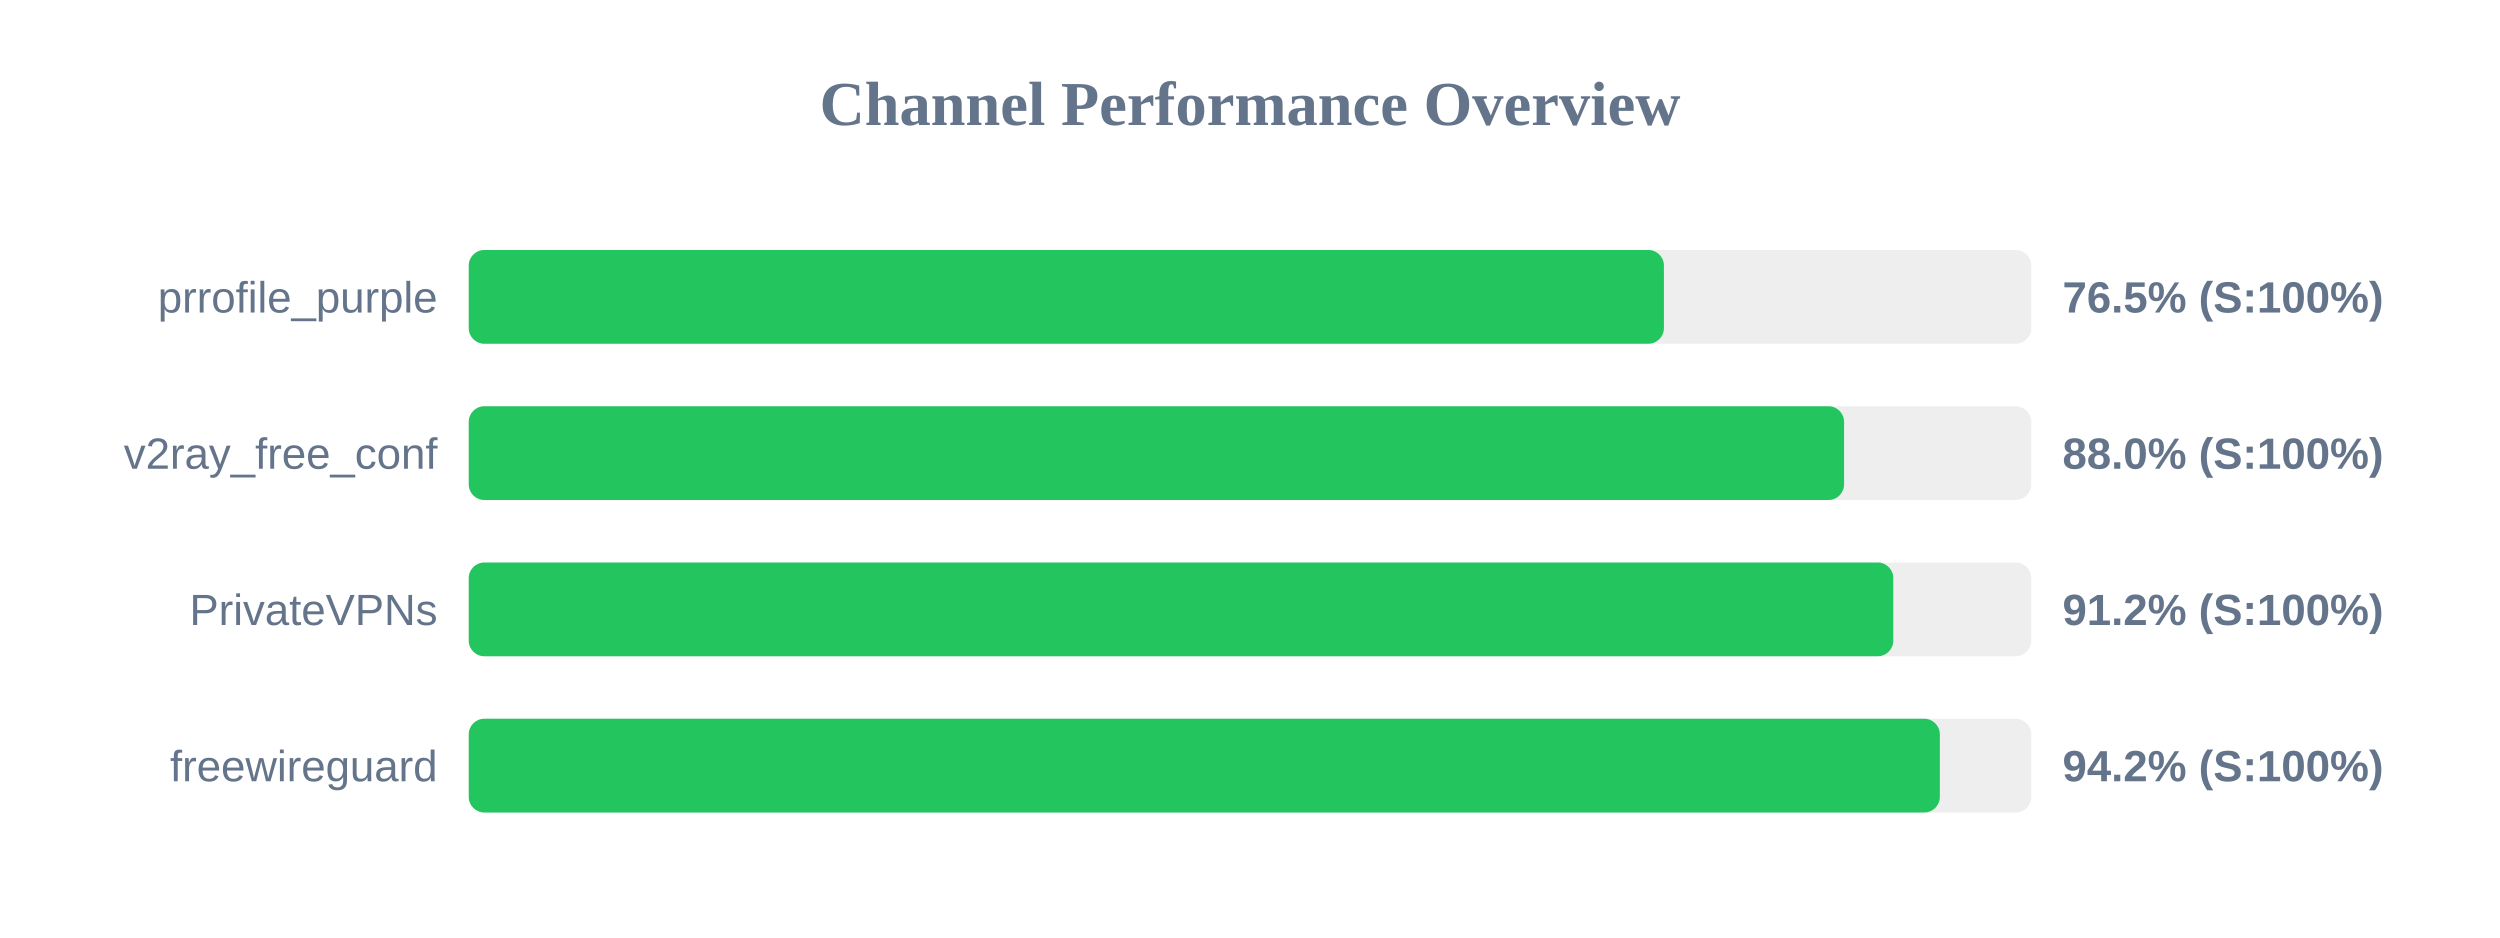
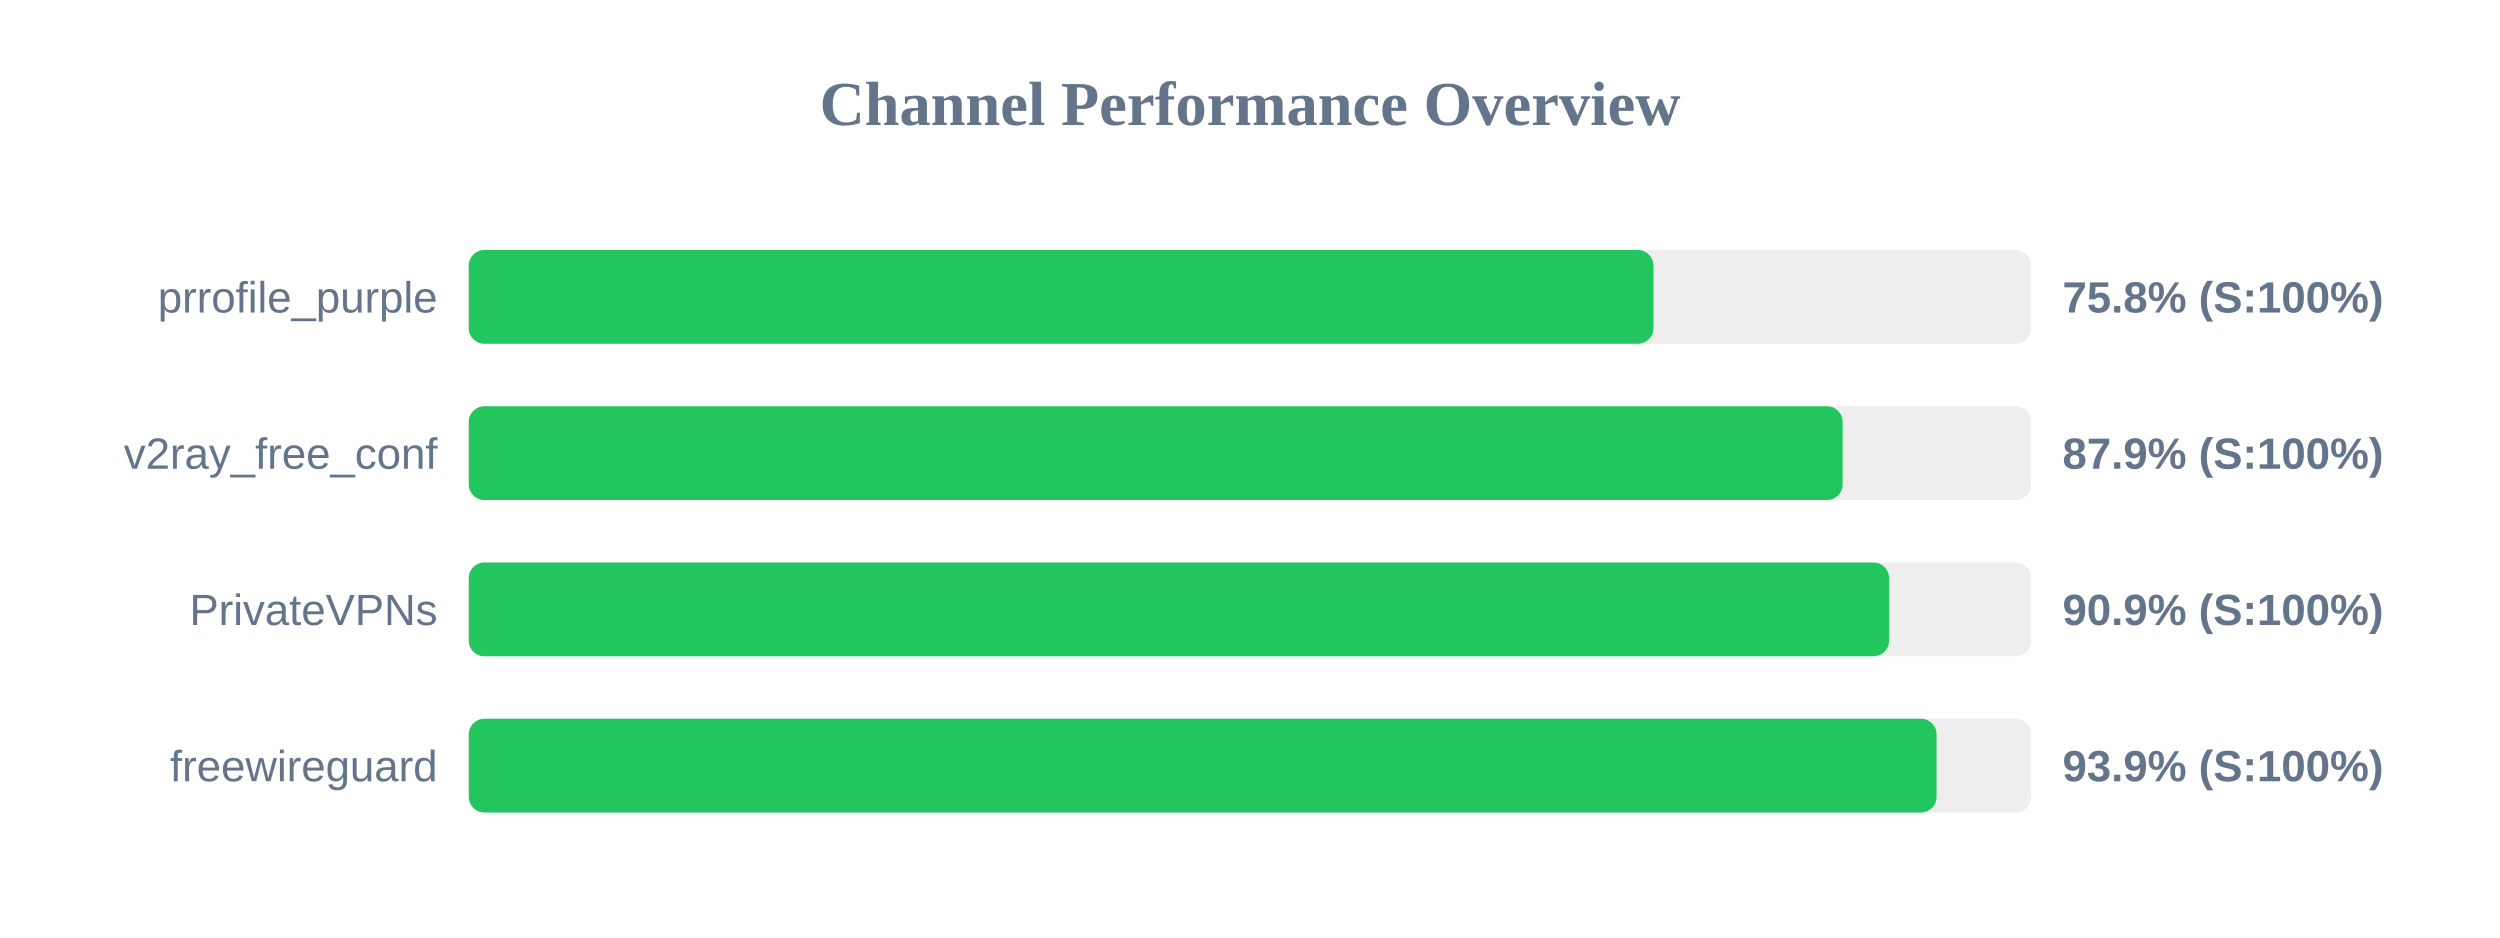
<svg xmlns="http://www.w3.org/2000/svg" width="800" height="300" version="1.1">
  <style>
        .row { font: 14px Arial; fill: #64748b; }
        .score { font: bold 14px Arial; fill: #64748b; }
    </style>
  <text x="400" y="40" text-anchor="middle" font-size="20px" font-weight="bold" fill="#64748b">Channel Performance Overview</text>
  <rect x="150" y="80" width="500" height="30" fill="#eee" rx="5" />
-   <rect x="150" y="80" width="382.45" height="30" fill="#22c55e" rx="5" />
+   <rect x="150" y="80" width="379.1" height="30" fill="#22c55e" rx="5" />
  <text x="140" y="100" text-anchor="end" class="row">prrofile_purple</text>
-   <text x="660" y="100" text-anchor="start" class="score">76.5% (S:100%)</text>
+   <text x="660" y="100" text-anchor="start" class="score">75.8% (S:100%)</text>
  <rect x="150" y="130" width="500" height="30" fill="#eee" rx="5" />
-   <rect x="150" y="130" width="440.1" height="30" fill="#22c55e" rx="5" />
+   <rect x="150" y="130" width="439.65" height="30" fill="#22c55e" rx="5" />
  <text x="140" y="150" text-anchor="end" class="row">v2ray_free_conf</text>
-   <text x="660" y="150" text-anchor="start" class="score">88.0% (S:100%)</text>
+   <text x="660" y="150" text-anchor="start" class="score">87.9% (S:100%)</text>
  <rect x="150" y="180" width="500" height="30" fill="#eee" rx="5" />
-   <rect x="150" y="180" width="455.85" height="30" fill="#22c55e" rx="5" />
+   <rect x="150" y="180" width="454.5" height="30" fill="#22c55e" rx="5" />
  <text x="140" y="200" text-anchor="end" class="row">PrivateVPNs</text>
-   <text x="660" y="200" text-anchor="start" class="score">91.2% (S:100%)</text>
+   <text x="660" y="200" text-anchor="start" class="score">90.9% (S:100%)</text>
  <rect x="150" y="230" width="500" height="30" fill="#eee" rx="5" />
-   <rect x="150" y="230" width="470.75" height="30" fill="#22c55e" rx="5" />
+   <rect x="150" y="230" width="469.7" height="30" fill="#22c55e" rx="5" />
  <text x="140" y="250" text-anchor="end" class="row">freewireguard</text>
-   <text x="660" y="250" text-anchor="start" class="score">94.2% (S:100%)</text>
+   <text x="660" y="250" text-anchor="start" class="score">93.9% (S:100%)</text>
</svg>
